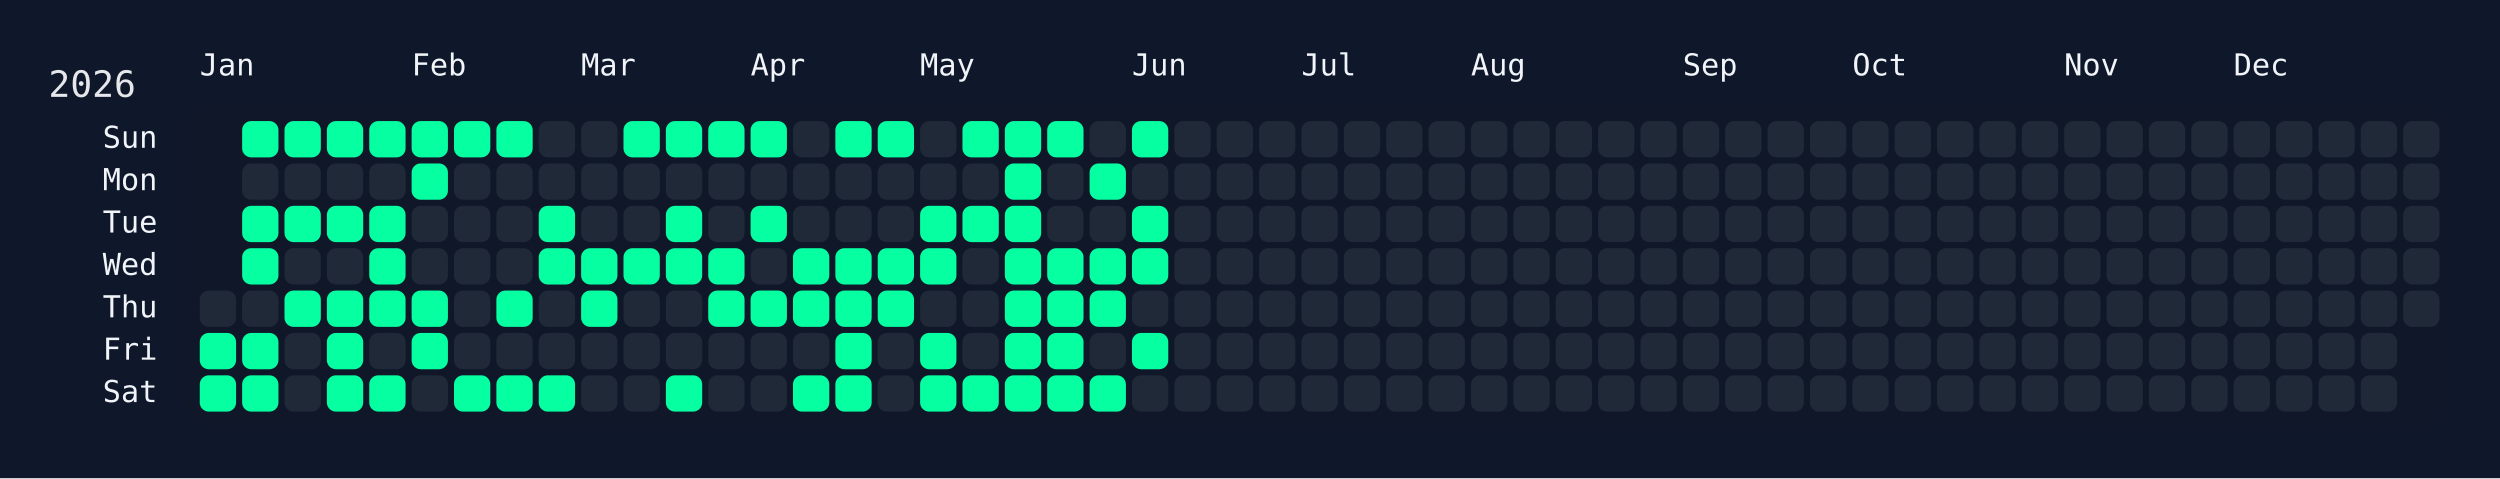
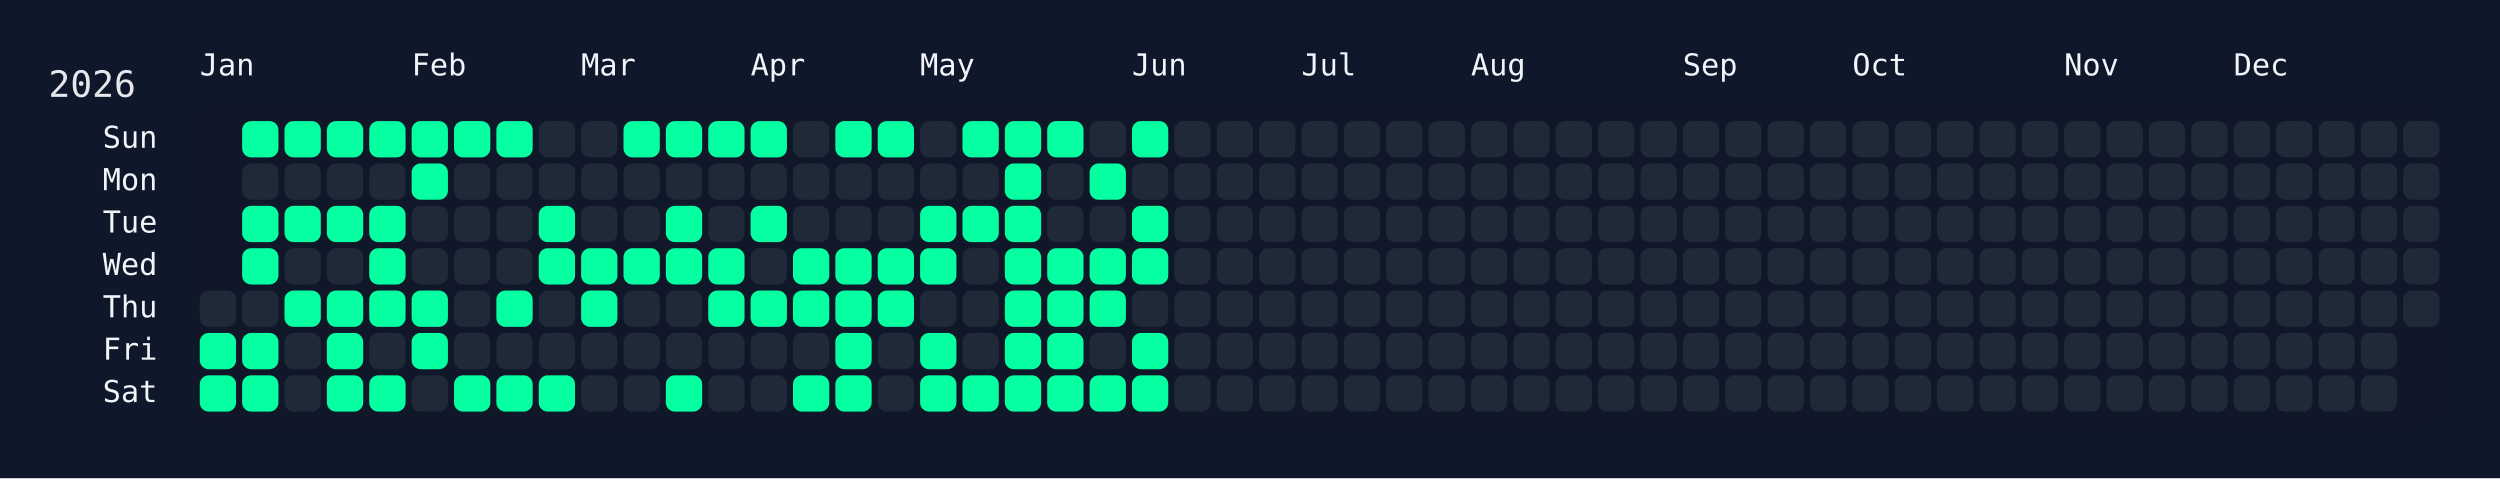
<svg xmlns="http://www.w3.org/2000/svg" width="826" height="158" viewBox="0 0 826 158">
  <rect width="826" height="158" fill="#0f172a" />
  <rect x="60" y="34" width="750" height="108" rx="12" ry="12" fill="rgba(15, 23, 42, 0.8)" />
  <text x="16" y="32" font-size="12" fill="#e5e7eb" font-family="JetBrains Mono, ui-monospace, SFMono-Regular, Menlo, Monaco, Consolas, monospace">2026</text>
  <text x="66" y="18" font-size="10" fill="#f1f5f9" font-family="JetBrains Mono, ui-monospace, SFMono-Regular, Menlo, Monaco, Consolas, monospace" dominant-baseline="hanging">Jan</text>
  <text x="136" y="18" font-size="10" fill="#f1f5f9" font-family="JetBrains Mono, ui-monospace, SFMono-Regular, Menlo, Monaco, Consolas, monospace" dominant-baseline="hanging">Feb</text>
  <text x="192" y="18" font-size="10" fill="#f1f5f9" font-family="JetBrains Mono, ui-monospace, SFMono-Regular, Menlo, Monaco, Consolas, monospace" dominant-baseline="hanging">Mar</text>
  <text x="248" y="18" font-size="10" fill="#f1f5f9" font-family="JetBrains Mono, ui-monospace, SFMono-Regular, Menlo, Monaco, Consolas, monospace" dominant-baseline="hanging">Apr</text>
  <text x="304" y="18" font-size="10" fill="#f1f5f9" font-family="JetBrains Mono, ui-monospace, SFMono-Regular, Menlo, Monaco, Consolas, monospace" dominant-baseline="hanging">May</text>
  <text x="374" y="18" font-size="10" fill="#f1f5f9" font-family="JetBrains Mono, ui-monospace, SFMono-Regular, Menlo, Monaco, Consolas, monospace" dominant-baseline="hanging">Jun</text>
  <text x="430" y="18" font-size="10" fill="#f1f5f9" font-family="JetBrains Mono, ui-monospace, SFMono-Regular, Menlo, Monaco, Consolas, monospace" dominant-baseline="hanging">Jul</text>
  <text x="486" y="18" font-size="10" fill="#f1f5f9" font-family="JetBrains Mono, ui-monospace, SFMono-Regular, Menlo, Monaco, Consolas, monospace" dominant-baseline="hanging">Aug</text>
  <text x="556" y="18" font-size="10" fill="#f1f5f9" font-family="JetBrains Mono, ui-monospace, SFMono-Regular, Menlo, Monaco, Consolas, monospace" dominant-baseline="hanging">Sep</text>
  <text x="612" y="18" font-size="10" fill="#f1f5f9" font-family="JetBrains Mono, ui-monospace, SFMono-Regular, Menlo, Monaco, Consolas, monospace" dominant-baseline="hanging">Oct</text>
  <text x="682" y="18" font-size="10" fill="#f1f5f9" font-family="JetBrains Mono, ui-monospace, SFMono-Regular, Menlo, Monaco, Consolas, monospace" dominant-baseline="hanging">Nov</text>
  <text x="738" y="18" font-size="10" fill="#f1f5f9" font-family="JetBrains Mono, ui-monospace, SFMono-Regular, Menlo, Monaco, Consolas, monospace" dominant-baseline="hanging">Dec</text>
  <text x="52" y="46.0" font-size="10" fill="#f1f5f9" font-family="JetBrains Mono, ui-monospace, SFMono-Regular, Menlo, Monaco, Consolas, monospace" text-anchor="end" dominant-baseline="middle">Sun</text>
  <text x="52" y="60.0" font-size="10" fill="#f1f5f9" font-family="JetBrains Mono, ui-monospace, SFMono-Regular, Menlo, Monaco, Consolas, monospace" text-anchor="end" dominant-baseline="middle">Mon</text>
  <text x="52" y="74.0" font-size="10" fill="#f1f5f9" font-family="JetBrains Mono, ui-monospace, SFMono-Regular, Menlo, Monaco, Consolas, monospace" text-anchor="end" dominant-baseline="middle">Tue</text>
  <text x="52" y="88.0" font-size="10" fill="#f1f5f9" font-family="JetBrains Mono, ui-monospace, SFMono-Regular, Menlo, Monaco, Consolas, monospace" text-anchor="end" dominant-baseline="middle">Wed</text>
  <text x="52" y="102.0" font-size="10" fill="#f1f5f9" font-family="JetBrains Mono, ui-monospace, SFMono-Regular, Menlo, Monaco, Consolas, monospace" text-anchor="end" dominant-baseline="middle">Thu</text>
  <text x="52" y="116.0" font-size="10" fill="#f1f5f9" font-family="JetBrains Mono, ui-monospace, SFMono-Regular, Menlo, Monaco, Consolas, monospace" text-anchor="end" dominant-baseline="middle">Fri</text>
  <text x="52" y="130.0" font-size="10" fill="#f1f5f9" font-family="JetBrains Mono, ui-monospace, SFMono-Regular, Menlo, Monaco, Consolas, monospace" text-anchor="end" dominant-baseline="middle">Sat</text>
  <g transform="translate(66,40)">
    <rect x="0" y="56" width="12" height="12" rx="3" ry="3" fill="#1f2937" data-date="2026-01-01" />
    <rect x="0" y="70" width="12" height="12" rx="3" ry="3" fill="#05ffa1" data-date="2026-01-02" />
    <rect x="0" y="84" width="12" height="12" rx="3" ry="3" fill="#05ffa1" data-date="2026-01-03" />
    <rect x="14" y="0" width="12" height="12" rx="3" ry="3" fill="#05ffa1" data-date="2026-01-04" />
    <rect x="14" y="14" width="12" height="12" rx="3" ry="3" fill="#1f2937" data-date="2026-01-05" />
    <rect x="14" y="28" width="12" height="12" rx="3" ry="3" fill="#05ffa1" data-date="2026-01-06" />
    <rect x="14" y="42" width="12" height="12" rx="3" ry="3" fill="#05ffa1" data-date="2026-01-07" />
    <rect x="14" y="56" width="12" height="12" rx="3" ry="3" fill="#1f2937" data-date="2026-01-08" />
    <rect x="14" y="70" width="12" height="12" rx="3" ry="3" fill="#05ffa1" data-date="2026-01-09" />
    <rect x="14" y="84" width="12" height="12" rx="3" ry="3" fill="#05ffa1" data-date="2026-01-10" />
    <rect x="28" y="0" width="12" height="12" rx="3" ry="3" fill="#05ffa1" data-date="2026-01-11" />
    <rect x="28" y="14" width="12" height="12" rx="3" ry="3" fill="#1f2937" data-date="2026-01-12" />
    <rect x="28" y="28" width="12" height="12" rx="3" ry="3" fill="#05ffa1" data-date="2026-01-13" />
    <rect x="28" y="42" width="12" height="12" rx="3" ry="3" fill="#1f2937" data-date="2026-01-14" />
    <rect x="28" y="56" width="12" height="12" rx="3" ry="3" fill="#05ffa1" data-date="2026-01-15" />
    <rect x="28" y="70" width="12" height="12" rx="3" ry="3" fill="#1f2937" data-date="2026-01-16" />
    <rect x="28" y="84" width="12" height="12" rx="3" ry="3" fill="#1f2937" data-date="2026-01-17" />
    <rect x="42" y="0" width="12" height="12" rx="3" ry="3" fill="#05ffa1" data-date="2026-01-18" />
    <rect x="42" y="14" width="12" height="12" rx="3" ry="3" fill="#1f2937" data-date="2026-01-19" />
    <rect x="42" y="28" width="12" height="12" rx="3" ry="3" fill="#05ffa1" data-date="2026-01-20" />
    <rect x="42" y="42" width="12" height="12" rx="3" ry="3" fill="#1f2937" data-date="2026-01-21" />
    <rect x="42" y="56" width="12" height="12" rx="3" ry="3" fill="#05ffa1" data-date="2026-01-22" />
    <rect x="42" y="70" width="12" height="12" rx="3" ry="3" fill="#05ffa1" data-date="2026-01-23" />
    <rect x="42" y="84" width="12" height="12" rx="3" ry="3" fill="#05ffa1" data-date="2026-01-24" />
    <rect x="56" y="0" width="12" height="12" rx="3" ry="3" fill="#05ffa1" data-date="2026-01-25" />
    <rect x="56" y="14" width="12" height="12" rx="3" ry="3" fill="#1f2937" data-date="2026-01-26" />
    <rect x="56" y="28" width="12" height="12" rx="3" ry="3" fill="#05ffa1" data-date="2026-01-27" />
    <rect x="56" y="42" width="12" height="12" rx="3" ry="3" fill="#05ffa1" data-date="2026-01-28" />
    <rect x="56" y="56" width="12" height="12" rx="3" ry="3" fill="#05ffa1" data-date="2026-01-29" />
    <rect x="56" y="70" width="12" height="12" rx="3" ry="3" fill="#1f2937" data-date="2026-01-30" />
    <rect x="56" y="84" width="12" height="12" rx="3" ry="3" fill="#05ffa1" data-date="2026-01-31" />
    <rect x="70" y="0" width="12" height="12" rx="3" ry="3" fill="#05ffa1" data-date="2026-02-01" />
    <rect x="70" y="14" width="12" height="12" rx="3" ry="3" fill="#05ffa1" data-date="2026-02-02" />
    <rect x="70" y="28" width="12" height="12" rx="3" ry="3" fill="#1f2937" data-date="2026-02-03" />
    <rect x="70" y="42" width="12" height="12" rx="3" ry="3" fill="#1f2937" data-date="2026-02-04" />
    <rect x="70" y="56" width="12" height="12" rx="3" ry="3" fill="#05ffa1" data-date="2026-02-05" />
    <rect x="70" y="70" width="12" height="12" rx="3" ry="3" fill="#05ffa1" data-date="2026-02-06" />
    <rect x="70" y="84" width="12" height="12" rx="3" ry="3" fill="#1f2937" data-date="2026-02-07" />
    <rect x="84" y="0" width="12" height="12" rx="3" ry="3" fill="#05ffa1" data-date="2026-02-08" />
    <rect x="84" y="14" width="12" height="12" rx="3" ry="3" fill="#1f2937" data-date="2026-02-09" />
    <rect x="84" y="28" width="12" height="12" rx="3" ry="3" fill="#1f2937" data-date="2026-02-10" />
    <rect x="84" y="42" width="12" height="12" rx="3" ry="3" fill="#1f2937" data-date="2026-02-11" />
    <rect x="84" y="56" width="12" height="12" rx="3" ry="3" fill="#1f2937" data-date="2026-02-12" />
    <rect x="84" y="70" width="12" height="12" rx="3" ry="3" fill="#1f2937" data-date="2026-02-13" />
    <rect x="84" y="84" width="12" height="12" rx="3" ry="3" fill="#05ffa1" data-date="2026-02-14" />
    <rect x="98" y="0" width="12" height="12" rx="3" ry="3" fill="#05ffa1" data-date="2026-02-15" />
    <rect x="98" y="14" width="12" height="12" rx="3" ry="3" fill="#1f2937" data-date="2026-02-16" />
    <rect x="98" y="28" width="12" height="12" rx="3" ry="3" fill="#1f2937" data-date="2026-02-17" />
    <rect x="98" y="42" width="12" height="12" rx="3" ry="3" fill="#1f2937" data-date="2026-02-18" />
    <rect x="98" y="56" width="12" height="12" rx="3" ry="3" fill="#05ffa1" data-date="2026-02-19" />
    <rect x="98" y="70" width="12" height="12" rx="3" ry="3" fill="#1f2937" data-date="2026-02-20" />
    <rect x="98" y="84" width="12" height="12" rx="3" ry="3" fill="#05ffa1" data-date="2026-02-21" />
    <rect x="112" y="0" width="12" height="12" rx="3" ry="3" fill="#1f2937" data-date="2026-02-22" />
    <rect x="112" y="14" width="12" height="12" rx="3" ry="3" fill="#1f2937" data-date="2026-02-23" />
    <rect x="112" y="28" width="12" height="12" rx="3" ry="3" fill="#05ffa1" data-date="2026-02-24" />
    <rect x="112" y="42" width="12" height="12" rx="3" ry="3" fill="#05ffa1" data-date="2026-02-25" />
    <rect x="112" y="56" width="12" height="12" rx="3" ry="3" fill="#1f2937" data-date="2026-02-26" />
    <rect x="112" y="70" width="12" height="12" rx="3" ry="3" fill="#1f2937" data-date="2026-02-27" />
    <rect x="112" y="84" width="12" height="12" rx="3" ry="3" fill="#05ffa1" data-date="2026-02-28" />
    <rect x="126" y="0" width="12" height="12" rx="3" ry="3" fill="#1f2937" data-date="2026-03-01" />
    <rect x="126" y="14" width="12" height="12" rx="3" ry="3" fill="#1f2937" data-date="2026-03-02" />
    <rect x="126" y="28" width="12" height="12" rx="3" ry="3" fill="#1f2937" data-date="2026-03-03" />
    <rect x="126" y="42" width="12" height="12" rx="3" ry="3" fill="#05ffa1" data-date="2026-03-04" />
    <rect x="126" y="56" width="12" height="12" rx="3" ry="3" fill="#05ffa1" data-date="2026-03-05" />
    <rect x="126" y="70" width="12" height="12" rx="3" ry="3" fill="#1f2937" data-date="2026-03-06" />
    <rect x="126" y="84" width="12" height="12" rx="3" ry="3" fill="#1f2937" data-date="2026-03-07" />
    <rect x="140" y="0" width="12" height="12" rx="3" ry="3" fill="#05ffa1" data-date="2026-03-08" />
    <rect x="140" y="14" width="12" height="12" rx="3" ry="3" fill="#1f2937" data-date="2026-03-09" />
    <rect x="140" y="28" width="12" height="12" rx="3" ry="3" fill="#1f2937" data-date="2026-03-10" />
    <rect x="140" y="42" width="12" height="12" rx="3" ry="3" fill="#05ffa1" data-date="2026-03-11" />
    <rect x="140" y="56" width="12" height="12" rx="3" ry="3" fill="#1f2937" data-date="2026-03-12" />
    <rect x="140" y="70" width="12" height="12" rx="3" ry="3" fill="#1f2937" data-date="2026-03-13" />
    <rect x="140" y="84" width="12" height="12" rx="3" ry="3" fill="#1f2937" data-date="2026-03-14" />
    <rect x="154" y="0" width="12" height="12" rx="3" ry="3" fill="#05ffa1" data-date="2026-03-15" />
    <rect x="154" y="14" width="12" height="12" rx="3" ry="3" fill="#1f2937" data-date="2026-03-16" />
    <rect x="154" y="28" width="12" height="12" rx="3" ry="3" fill="#05ffa1" data-date="2026-03-17" />
    <rect x="154" y="42" width="12" height="12" rx="3" ry="3" fill="#05ffa1" data-date="2026-03-18" />
    <rect x="154" y="56" width="12" height="12" rx="3" ry="3" fill="#1f2937" data-date="2026-03-19" />
    <rect x="154" y="70" width="12" height="12" rx="3" ry="3" fill="#1f2937" data-date="2026-03-20" />
    <rect x="154" y="84" width="12" height="12" rx="3" ry="3" fill="#05ffa1" data-date="2026-03-21" />
    <rect x="168" y="0" width="12" height="12" rx="3" ry="3" fill="#05ffa1" data-date="2026-03-22" />
    <rect x="168" y="14" width="12" height="12" rx="3" ry="3" fill="#1f2937" data-date="2026-03-23" />
    <rect x="168" y="28" width="12" height="12" rx="3" ry="3" fill="#1f2937" data-date="2026-03-24" />
    <rect x="168" y="42" width="12" height="12" rx="3" ry="3" fill="#05ffa1" data-date="2026-03-25" />
    <rect x="168" y="56" width="12" height="12" rx="3" ry="3" fill="#05ffa1" data-date="2026-03-26" />
    <rect x="168" y="70" width="12" height="12" rx="3" ry="3" fill="#1f2937" data-date="2026-03-27" />
    <rect x="168" y="84" width="12" height="12" rx="3" ry="3" fill="#1f2937" data-date="2026-03-28" />
    <rect x="182" y="0" width="12" height="12" rx="3" ry="3" fill="#05ffa1" data-date="2026-03-29" />
    <rect x="182" y="14" width="12" height="12" rx="3" ry="3" fill="#1f2937" data-date="2026-03-30" />
    <rect x="182" y="28" width="12" height="12" rx="3" ry="3" fill="#05ffa1" data-date="2026-03-31" />
    <rect x="182" y="42" width="12" height="12" rx="3" ry="3" fill="#1f2937" data-date="2026-04-01" />
    <rect x="182" y="56" width="12" height="12" rx="3" ry="3" fill="#05ffa1" data-date="2026-04-02" />
    <rect x="182" y="70" width="12" height="12" rx="3" ry="3" fill="#1f2937" data-date="2026-04-03" />
    <rect x="182" y="84" width="12" height="12" rx="3" ry="3" fill="#1f2937" data-date="2026-04-04" />
    <rect x="196" y="0" width="12" height="12" rx="3" ry="3" fill="#1f2937" data-date="2026-04-05" />
    <rect x="196" y="14" width="12" height="12" rx="3" ry="3" fill="#1f2937" data-date="2026-04-06" />
    <rect x="196" y="28" width="12" height="12" rx="3" ry="3" fill="#1f2937" data-date="2026-04-07" />
    <rect x="196" y="42" width="12" height="12" rx="3" ry="3" fill="#05ffa1" data-date="2026-04-08" />
    <rect x="196" y="56" width="12" height="12" rx="3" ry="3" fill="#05ffa1" data-date="2026-04-09" />
    <rect x="196" y="70" width="12" height="12" rx="3" ry="3" fill="#1f2937" data-date="2026-04-10" />
    <rect x="196" y="84" width="12" height="12" rx="3" ry="3" fill="#05ffa1" data-date="2026-04-11" />
    <rect x="210" y="0" width="12" height="12" rx="3" ry="3" fill="#05ffa1" data-date="2026-04-12" />
    <rect x="210" y="14" width="12" height="12" rx="3" ry="3" fill="#1f2937" data-date="2026-04-13" />
    <rect x="210" y="28" width="12" height="12" rx="3" ry="3" fill="#1f2937" data-date="2026-04-14" />
    <rect x="210" y="42" width="12" height="12" rx="3" ry="3" fill="#05ffa1" data-date="2026-04-15" />
    <rect x="210" y="56" width="12" height="12" rx="3" ry="3" fill="#05ffa1" data-date="2026-04-16" />
    <rect x="210" y="70" width="12" height="12" rx="3" ry="3" fill="#05ffa1" data-date="2026-04-17" />
    <rect x="210" y="84" width="12" height="12" rx="3" ry="3" fill="#05ffa1" data-date="2026-04-18" />
    <rect x="224" y="0" width="12" height="12" rx="3" ry="3" fill="#05ffa1" data-date="2026-04-19" />
    <rect x="224" y="14" width="12" height="12" rx="3" ry="3" fill="#1f2937" data-date="2026-04-20" />
    <rect x="224" y="28" width="12" height="12" rx="3" ry="3" fill="#1f2937" data-date="2026-04-21" />
    <rect x="224" y="42" width="12" height="12" rx="3" ry="3" fill="#05ffa1" data-date="2026-04-22" />
    <rect x="224" y="56" width="12" height="12" rx="3" ry="3" fill="#05ffa1" data-date="2026-04-23" />
    <rect x="224" y="70" width="12" height="12" rx="3" ry="3" fill="#1f2937" data-date="2026-04-24" />
    <rect x="224" y="84" width="12" height="12" rx="3" ry="3" fill="#1f2937" data-date="2026-04-25" />
    <rect x="238" y="0" width="12" height="12" rx="3" ry="3" fill="#1f2937" data-date="2026-04-26" />
    <rect x="238" y="14" width="12" height="12" rx="3" ry="3" fill="#1f2937" data-date="2026-04-27" />
    <rect x="238" y="28" width="12" height="12" rx="3" ry="3" fill="#05ffa1" data-date="2026-04-28" />
    <rect x="238" y="42" width="12" height="12" rx="3" ry="3" fill="#05ffa1" data-date="2026-04-29" />
    <rect x="238" y="56" width="12" height="12" rx="3" ry="3" fill="#1f2937" data-date="2026-04-30" />
    <rect x="238" y="70" width="12" height="12" rx="3" ry="3" fill="#05ffa1" data-date="2026-05-01" />
    <rect x="238" y="84" width="12" height="12" rx="3" ry="3" fill="#05ffa1" data-date="2026-05-02" />
    <rect x="252" y="0" width="12" height="12" rx="3" ry="3" fill="#05ffa1" data-date="2026-05-03" />
    <rect x="252" y="14" width="12" height="12" rx="3" ry="3" fill="#1f2937" data-date="2026-05-04" />
    <rect x="252" y="28" width="12" height="12" rx="3" ry="3" fill="#05ffa1" data-date="2026-05-05" />
    <rect x="252" y="42" width="12" height="12" rx="3" ry="3" fill="#1f2937" data-date="2026-05-06" />
    <rect x="252" y="56" width="12" height="12" rx="3" ry="3" fill="#1f2937" data-date="2026-05-07" />
    <rect x="252" y="70" width="12" height="12" rx="3" ry="3" fill="#1f2937" data-date="2026-05-08" />
    <rect x="252" y="84" width="12" height="12" rx="3" ry="3" fill="#05ffa1" data-date="2026-05-09" />
    <rect x="266" y="0" width="12" height="12" rx="3" ry="3" fill="#05ffa1" data-date="2026-05-10" />
    <rect x="266" y="14" width="12" height="12" rx="3" ry="3" fill="#05ffa1" data-date="2026-05-11" />
    <rect x="266" y="28" width="12" height="12" rx="3" ry="3" fill="#05ffa1" data-date="2026-05-12" />
    <rect x="266" y="42" width="12" height="12" rx="3" ry="3" fill="#05ffa1" data-date="2026-05-13" />
    <rect x="266" y="56" width="12" height="12" rx="3" ry="3" fill="#05ffa1" data-date="2026-05-14" />
    <rect x="266" y="70" width="12" height="12" rx="3" ry="3" fill="#05ffa1" data-date="2026-05-15" />
    <rect x="266" y="84" width="12" height="12" rx="3" ry="3" fill="#05ffa1" data-date="2026-05-16" />
    <rect x="280" y="0" width="12" height="12" rx="3" ry="3" fill="#05ffa1" data-date="2026-05-17" />
    <rect x="280" y="14" width="12" height="12" rx="3" ry="3" fill="#1f2937" data-date="2026-05-18" />
    <rect x="280" y="28" width="12" height="12" rx="3" ry="3" fill="#1f2937" data-date="2026-05-19" />
    <rect x="280" y="42" width="12" height="12" rx="3" ry="3" fill="#05ffa1" data-date="2026-05-20" />
    <rect x="280" y="56" width="12" height="12" rx="3" ry="3" fill="#05ffa1" data-date="2026-05-21" />
    <rect x="280" y="70" width="12" height="12" rx="3" ry="3" fill="#05ffa1" data-date="2026-05-22" />
    <rect x="280" y="84" width="12" height="12" rx="3" ry="3" fill="#05ffa1" data-date="2026-05-23" />
    <rect x="294" y="0" width="12" height="12" rx="3" ry="3" fill="#1f2937" data-date="2026-05-24" />
    <rect x="294" y="14" width="12" height="12" rx="3" ry="3" fill="#05ffa1" data-date="2026-05-25" />
    <rect x="294" y="28" width="12" height="12" rx="3" ry="3" fill="#1f2937" data-date="2026-05-26" />
    <rect x="294" y="42" width="12" height="12" rx="3" ry="3" fill="#05ffa1" data-date="2026-05-27" />
    <rect x="294" y="56" width="12" height="12" rx="3" ry="3" fill="#05ffa1" data-date="2026-05-28" />
    <rect x="294" y="70" width="12" height="12" rx="3" ry="3" fill="#1f2937" data-date="2026-05-29" />
    <rect x="294" y="84" width="12" height="12" rx="3" ry="3" fill="#05ffa1" data-date="2026-05-30" />
    <rect x="308" y="0" width="12" height="12" rx="3" ry="3" fill="#05ffa1" data-date="2026-05-31" />
    <rect x="308" y="14" width="12" height="12" rx="3" ry="3" fill="#1f2937" data-date="2026-06-01" />
    <rect x="308" y="28" width="12" height="12" rx="3" ry="3" fill="#05ffa1" data-date="2026-06-02" />
    <rect x="308" y="42" width="12" height="12" rx="3" ry="3" fill="#05ffa1" data-date="2026-06-03" />
    <rect x="308" y="56" width="12" height="12" rx="3" ry="3" fill="#1f2937" data-date="2026-06-04" />
    <rect x="308" y="70" width="12" height="12" rx="3" ry="3" fill="#05ffa1" data-date="2026-06-05" />
-     <rect x="308" y="84" width="12" height="12" rx="3" ry="3" fill="#1f2937" data-date="2026-06-06" />
+     <rect x="308" y="84" width="12" height="12" rx="3" ry="3" fill="#05ffa1" data-date="2026-06-06" />
    <rect x="322" y="0" width="12" height="12" rx="3" ry="3" fill="#1f2937" data-date="2026-06-07" />
    <rect x="322" y="14" width="12" height="12" rx="3" ry="3" fill="#1f2937" data-date="2026-06-08" />
    <rect x="322" y="28" width="12" height="12" rx="3" ry="3" fill="#1f2937" data-date="2026-06-09" />
    <rect x="322" y="42" width="12" height="12" rx="3" ry="3" fill="#1f2937" data-date="2026-06-10" />
    <rect x="322" y="56" width="12" height="12" rx="3" ry="3" fill="#1f2937" data-date="2026-06-11" />
    <rect x="322" y="70" width="12" height="12" rx="3" ry="3" fill="#1f2937" data-date="2026-06-12" />
    <rect x="322" y="84" width="12" height="12" rx="3" ry="3" fill="#1f2937" data-date="2026-06-13" />
    <rect x="336" y="0" width="12" height="12" rx="3" ry="3" fill="#1f2937" data-date="2026-06-14" />
    <rect x="336" y="14" width="12" height="12" rx="3" ry="3" fill="#1f2937" data-date="2026-06-15" />
    <rect x="336" y="28" width="12" height="12" rx="3" ry="3" fill="#1f2937" data-date="2026-06-16" />
    <rect x="336" y="42" width="12" height="12" rx="3" ry="3" fill="#1f2937" data-date="2026-06-17" />
    <rect x="336" y="56" width="12" height="12" rx="3" ry="3" fill="#1f2937" data-date="2026-06-18" />
    <rect x="336" y="70" width="12" height="12" rx="3" ry="3" fill="#1f2937" data-date="2026-06-19" />
    <rect x="336" y="84" width="12" height="12" rx="3" ry="3" fill="#1f2937" data-date="2026-06-20" />
    <rect x="350" y="0" width="12" height="12" rx="3" ry="3" fill="#1f2937" data-date="2026-06-21" />
    <rect x="350" y="14" width="12" height="12" rx="3" ry="3" fill="#1f2937" data-date="2026-06-22" />
    <rect x="350" y="28" width="12" height="12" rx="3" ry="3" fill="#1f2937" data-date="2026-06-23" />
    <rect x="350" y="42" width="12" height="12" rx="3" ry="3" fill="#1f2937" data-date="2026-06-24" />
    <rect x="350" y="56" width="12" height="12" rx="3" ry="3" fill="#1f2937" data-date="2026-06-25" />
    <rect x="350" y="70" width="12" height="12" rx="3" ry="3" fill="#1f2937" data-date="2026-06-26" />
    <rect x="350" y="84" width="12" height="12" rx="3" ry="3" fill="#1f2937" data-date="2026-06-27" />
    <rect x="364" y="0" width="12" height="12" rx="3" ry="3" fill="#1f2937" data-date="2026-06-28" />
    <rect x="364" y="14" width="12" height="12" rx="3" ry="3" fill="#1f2937" data-date="2026-06-29" />
    <rect x="364" y="28" width="12" height="12" rx="3" ry="3" fill="#1f2937" data-date="2026-06-30" />
    <rect x="364" y="42" width="12" height="12" rx="3" ry="3" fill="#1f2937" data-date="2026-07-01" />
    <rect x="364" y="56" width="12" height="12" rx="3" ry="3" fill="#1f2937" data-date="2026-07-02" />
    <rect x="364" y="70" width="12" height="12" rx="3" ry="3" fill="#1f2937" data-date="2026-07-03" />
    <rect x="364" y="84" width="12" height="12" rx="3" ry="3" fill="#1f2937" data-date="2026-07-04" />
    <rect x="378" y="0" width="12" height="12" rx="3" ry="3" fill="#1f2937" data-date="2026-07-05" />
    <rect x="378" y="14" width="12" height="12" rx="3" ry="3" fill="#1f2937" data-date="2026-07-06" />
    <rect x="378" y="28" width="12" height="12" rx="3" ry="3" fill="#1f2937" data-date="2026-07-07" />
    <rect x="378" y="42" width="12" height="12" rx="3" ry="3" fill="#1f2937" data-date="2026-07-08" />
    <rect x="378" y="56" width="12" height="12" rx="3" ry="3" fill="#1f2937" data-date="2026-07-09" />
    <rect x="378" y="70" width="12" height="12" rx="3" ry="3" fill="#1f2937" data-date="2026-07-10" />
    <rect x="378" y="84" width="12" height="12" rx="3" ry="3" fill="#1f2937" data-date="2026-07-11" />
    <rect x="392" y="0" width="12" height="12" rx="3" ry="3" fill="#1f2937" data-date="2026-07-12" />
    <rect x="392" y="14" width="12" height="12" rx="3" ry="3" fill="#1f2937" data-date="2026-07-13" />
    <rect x="392" y="28" width="12" height="12" rx="3" ry="3" fill="#1f2937" data-date="2026-07-14" />
    <rect x="392" y="42" width="12" height="12" rx="3" ry="3" fill="#1f2937" data-date="2026-07-15" />
    <rect x="392" y="56" width="12" height="12" rx="3" ry="3" fill="#1f2937" data-date="2026-07-16" />
    <rect x="392" y="70" width="12" height="12" rx="3" ry="3" fill="#1f2937" data-date="2026-07-17" />
    <rect x="392" y="84" width="12" height="12" rx="3" ry="3" fill="#1f2937" data-date="2026-07-18" />
    <rect x="406" y="0" width="12" height="12" rx="3" ry="3" fill="#1f2937" data-date="2026-07-19" />
    <rect x="406" y="14" width="12" height="12" rx="3" ry="3" fill="#1f2937" data-date="2026-07-20" />
    <rect x="406" y="28" width="12" height="12" rx="3" ry="3" fill="#1f2937" data-date="2026-07-21" />
    <rect x="406" y="42" width="12" height="12" rx="3" ry="3" fill="#1f2937" data-date="2026-07-22" />
    <rect x="406" y="56" width="12" height="12" rx="3" ry="3" fill="#1f2937" data-date="2026-07-23" />
    <rect x="406" y="70" width="12" height="12" rx="3" ry="3" fill="#1f2937" data-date="2026-07-24" />
    <rect x="406" y="84" width="12" height="12" rx="3" ry="3" fill="#1f2937" data-date="2026-07-25" />
    <rect x="420" y="0" width="12" height="12" rx="3" ry="3" fill="#1f2937" data-date="2026-07-26" />
    <rect x="420" y="14" width="12" height="12" rx="3" ry="3" fill="#1f2937" data-date="2026-07-27" />
    <rect x="420" y="28" width="12" height="12" rx="3" ry="3" fill="#1f2937" data-date="2026-07-28" />
    <rect x="420" y="42" width="12" height="12" rx="3" ry="3" fill="#1f2937" data-date="2026-07-29" />
    <rect x="420" y="56" width="12" height="12" rx="3" ry="3" fill="#1f2937" data-date="2026-07-30" />
    <rect x="420" y="70" width="12" height="12" rx="3" ry="3" fill="#1f2937" data-date="2026-07-31" />
    <rect x="420" y="84" width="12" height="12" rx="3" ry="3" fill="#1f2937" data-date="2026-08-01" />
    <rect x="434" y="0" width="12" height="12" rx="3" ry="3" fill="#1f2937" data-date="2026-08-02" />
    <rect x="434" y="14" width="12" height="12" rx="3" ry="3" fill="#1f2937" data-date="2026-08-03" />
    <rect x="434" y="28" width="12" height="12" rx="3" ry="3" fill="#1f2937" data-date="2026-08-04" />
    <rect x="434" y="42" width="12" height="12" rx="3" ry="3" fill="#1f2937" data-date="2026-08-05" />
    <rect x="434" y="56" width="12" height="12" rx="3" ry="3" fill="#1f2937" data-date="2026-08-06" />
    <rect x="434" y="70" width="12" height="12" rx="3" ry="3" fill="#1f2937" data-date="2026-08-07" />
    <rect x="434" y="84" width="12" height="12" rx="3" ry="3" fill="#1f2937" data-date="2026-08-08" />
    <rect x="448" y="0" width="12" height="12" rx="3" ry="3" fill="#1f2937" data-date="2026-08-09" />
    <rect x="448" y="14" width="12" height="12" rx="3" ry="3" fill="#1f2937" data-date="2026-08-10" />
    <rect x="448" y="28" width="12" height="12" rx="3" ry="3" fill="#1f2937" data-date="2026-08-11" />
    <rect x="448" y="42" width="12" height="12" rx="3" ry="3" fill="#1f2937" data-date="2026-08-12" />
    <rect x="448" y="56" width="12" height="12" rx="3" ry="3" fill="#1f2937" data-date="2026-08-13" />
    <rect x="448" y="70" width="12" height="12" rx="3" ry="3" fill="#1f2937" data-date="2026-08-14" />
    <rect x="448" y="84" width="12" height="12" rx="3" ry="3" fill="#1f2937" data-date="2026-08-15" />
    <rect x="462" y="0" width="12" height="12" rx="3" ry="3" fill="#1f2937" data-date="2026-08-16" />
    <rect x="462" y="14" width="12" height="12" rx="3" ry="3" fill="#1f2937" data-date="2026-08-17" />
    <rect x="462" y="28" width="12" height="12" rx="3" ry="3" fill="#1f2937" data-date="2026-08-18" />
    <rect x="462" y="42" width="12" height="12" rx="3" ry="3" fill="#1f2937" data-date="2026-08-19" />
    <rect x="462" y="56" width="12" height="12" rx="3" ry="3" fill="#1f2937" data-date="2026-08-20" />
    <rect x="462" y="70" width="12" height="12" rx="3" ry="3" fill="#1f2937" data-date="2026-08-21" />
    <rect x="462" y="84" width="12" height="12" rx="3" ry="3" fill="#1f2937" data-date="2026-08-22" />
    <rect x="476" y="0" width="12" height="12" rx="3" ry="3" fill="#1f2937" data-date="2026-08-23" />
    <rect x="476" y="14" width="12" height="12" rx="3" ry="3" fill="#1f2937" data-date="2026-08-24" />
    <rect x="476" y="28" width="12" height="12" rx="3" ry="3" fill="#1f2937" data-date="2026-08-25" />
    <rect x="476" y="42" width="12" height="12" rx="3" ry="3" fill="#1f2937" data-date="2026-08-26" />
    <rect x="476" y="56" width="12" height="12" rx="3" ry="3" fill="#1f2937" data-date="2026-08-27" />
    <rect x="476" y="70" width="12" height="12" rx="3" ry="3" fill="#1f2937" data-date="2026-08-28" />
    <rect x="476" y="84" width="12" height="12" rx="3" ry="3" fill="#1f2937" data-date="2026-08-29" />
    <rect x="490" y="0" width="12" height="12" rx="3" ry="3" fill="#1f2937" data-date="2026-08-30" />
    <rect x="490" y="14" width="12" height="12" rx="3" ry="3" fill="#1f2937" data-date="2026-08-31" />
    <rect x="490" y="28" width="12" height="12" rx="3" ry="3" fill="#1f2937" data-date="2026-09-01" />
    <rect x="490" y="42" width="12" height="12" rx="3" ry="3" fill="#1f2937" data-date="2026-09-02" />
    <rect x="490" y="56" width="12" height="12" rx="3" ry="3" fill="#1f2937" data-date="2026-09-03" />
    <rect x="490" y="70" width="12" height="12" rx="3" ry="3" fill="#1f2937" data-date="2026-09-04" />
    <rect x="490" y="84" width="12" height="12" rx="3" ry="3" fill="#1f2937" data-date="2026-09-05" />
    <rect x="504" y="0" width="12" height="12" rx="3" ry="3" fill="#1f2937" data-date="2026-09-06" />
    <rect x="504" y="14" width="12" height="12" rx="3" ry="3" fill="#1f2937" data-date="2026-09-07" />
    <rect x="504" y="28" width="12" height="12" rx="3" ry="3" fill="#1f2937" data-date="2026-09-08" />
    <rect x="504" y="42" width="12" height="12" rx="3" ry="3" fill="#1f2937" data-date="2026-09-09" />
    <rect x="504" y="56" width="12" height="12" rx="3" ry="3" fill="#1f2937" data-date="2026-09-10" />
    <rect x="504" y="70" width="12" height="12" rx="3" ry="3" fill="#1f2937" data-date="2026-09-11" />
    <rect x="504" y="84" width="12" height="12" rx="3" ry="3" fill="#1f2937" data-date="2026-09-12" />
    <rect x="518" y="0" width="12" height="12" rx="3" ry="3" fill="#1f2937" data-date="2026-09-13" />
    <rect x="518" y="14" width="12" height="12" rx="3" ry="3" fill="#1f2937" data-date="2026-09-14" />
    <rect x="518" y="28" width="12" height="12" rx="3" ry="3" fill="#1f2937" data-date="2026-09-15" />
    <rect x="518" y="42" width="12" height="12" rx="3" ry="3" fill="#1f2937" data-date="2026-09-16" />
    <rect x="518" y="56" width="12" height="12" rx="3" ry="3" fill="#1f2937" data-date="2026-09-17" />
    <rect x="518" y="70" width="12" height="12" rx="3" ry="3" fill="#1f2937" data-date="2026-09-18" />
    <rect x="518" y="84" width="12" height="12" rx="3" ry="3" fill="#1f2937" data-date="2026-09-19" />
    <rect x="532" y="0" width="12" height="12" rx="3" ry="3" fill="#1f2937" data-date="2026-09-20" />
    <rect x="532" y="14" width="12" height="12" rx="3" ry="3" fill="#1f2937" data-date="2026-09-21" />
    <rect x="532" y="28" width="12" height="12" rx="3" ry="3" fill="#1f2937" data-date="2026-09-22" />
    <rect x="532" y="42" width="12" height="12" rx="3" ry="3" fill="#1f2937" data-date="2026-09-23" />
    <rect x="532" y="56" width="12" height="12" rx="3" ry="3" fill="#1f2937" data-date="2026-09-24" />
    <rect x="532" y="70" width="12" height="12" rx="3" ry="3" fill="#1f2937" data-date="2026-09-25" />
    <rect x="532" y="84" width="12" height="12" rx="3" ry="3" fill="#1f2937" data-date="2026-09-26" />
    <rect x="546" y="0" width="12" height="12" rx="3" ry="3" fill="#1f2937" data-date="2026-09-27" />
    <rect x="546" y="14" width="12" height="12" rx="3" ry="3" fill="#1f2937" data-date="2026-09-28" />
    <rect x="546" y="28" width="12" height="12" rx="3" ry="3" fill="#1f2937" data-date="2026-09-29" />
    <rect x="546" y="42" width="12" height="12" rx="3" ry="3" fill="#1f2937" data-date="2026-09-30" />
    <rect x="546" y="56" width="12" height="12" rx="3" ry="3" fill="#1f2937" data-date="2026-10-01" />
    <rect x="546" y="70" width="12" height="12" rx="3" ry="3" fill="#1f2937" data-date="2026-10-02" />
    <rect x="546" y="84" width="12" height="12" rx="3" ry="3" fill="#1f2937" data-date="2026-10-03" />
    <rect x="560" y="0" width="12" height="12" rx="3" ry="3" fill="#1f2937" data-date="2026-10-04" />
    <rect x="560" y="14" width="12" height="12" rx="3" ry="3" fill="#1f2937" data-date="2026-10-05" />
    <rect x="560" y="28" width="12" height="12" rx="3" ry="3" fill="#1f2937" data-date="2026-10-06" />
    <rect x="560" y="42" width="12" height="12" rx="3" ry="3" fill="#1f2937" data-date="2026-10-07" />
    <rect x="560" y="56" width="12" height="12" rx="3" ry="3" fill="#1f2937" data-date="2026-10-08" />
    <rect x="560" y="70" width="12" height="12" rx="3" ry="3" fill="#1f2937" data-date="2026-10-09" />
    <rect x="560" y="84" width="12" height="12" rx="3" ry="3" fill="#1f2937" data-date="2026-10-10" />
    <rect x="574" y="0" width="12" height="12" rx="3" ry="3" fill="#1f2937" data-date="2026-10-11" />
    <rect x="574" y="14" width="12" height="12" rx="3" ry="3" fill="#1f2937" data-date="2026-10-12" />
    <rect x="574" y="28" width="12" height="12" rx="3" ry="3" fill="#1f2937" data-date="2026-10-13" />
    <rect x="574" y="42" width="12" height="12" rx="3" ry="3" fill="#1f2937" data-date="2026-10-14" />
    <rect x="574" y="56" width="12" height="12" rx="3" ry="3" fill="#1f2937" data-date="2026-10-15" />
    <rect x="574" y="70" width="12" height="12" rx="3" ry="3" fill="#1f2937" data-date="2026-10-16" />
    <rect x="574" y="84" width="12" height="12" rx="3" ry="3" fill="#1f2937" data-date="2026-10-17" />
    <rect x="588" y="0" width="12" height="12" rx="3" ry="3" fill="#1f2937" data-date="2026-10-18" />
    <rect x="588" y="14" width="12" height="12" rx="3" ry="3" fill="#1f2937" data-date="2026-10-19" />
    <rect x="588" y="28" width="12" height="12" rx="3" ry="3" fill="#1f2937" data-date="2026-10-20" />
    <rect x="588" y="42" width="12" height="12" rx="3" ry="3" fill="#1f2937" data-date="2026-10-21" />
    <rect x="588" y="56" width="12" height="12" rx="3" ry="3" fill="#1f2937" data-date="2026-10-22" />
    <rect x="588" y="70" width="12" height="12" rx="3" ry="3" fill="#1f2937" data-date="2026-10-23" />
    <rect x="588" y="84" width="12" height="12" rx="3" ry="3" fill="#1f2937" data-date="2026-10-24" />
    <rect x="602" y="0" width="12" height="12" rx="3" ry="3" fill="#1f2937" data-date="2026-10-25" />
    <rect x="602" y="14" width="12" height="12" rx="3" ry="3" fill="#1f2937" data-date="2026-10-26" />
    <rect x="602" y="28" width="12" height="12" rx="3" ry="3" fill="#1f2937" data-date="2026-10-27" />
    <rect x="602" y="42" width="12" height="12" rx="3" ry="3" fill="#1f2937" data-date="2026-10-28" />
    <rect x="602" y="56" width="12" height="12" rx="3" ry="3" fill="#1f2937" data-date="2026-10-29" />
    <rect x="602" y="70" width="12" height="12" rx="3" ry="3" fill="#1f2937" data-date="2026-10-30" />
    <rect x="602" y="84" width="12" height="12" rx="3" ry="3" fill="#1f2937" data-date="2026-10-31" />
    <rect x="616" y="0" width="12" height="12" rx="3" ry="3" fill="#1f2937" data-date="2026-11-01" />
    <rect x="616" y="14" width="12" height="12" rx="3" ry="3" fill="#1f2937" data-date="2026-11-02" />
    <rect x="616" y="28" width="12" height="12" rx="3" ry="3" fill="#1f2937" data-date="2026-11-03" />
    <rect x="616" y="42" width="12" height="12" rx="3" ry="3" fill="#1f2937" data-date="2026-11-04" />
    <rect x="616" y="56" width="12" height="12" rx="3" ry="3" fill="#1f2937" data-date="2026-11-05" />
    <rect x="616" y="70" width="12" height="12" rx="3" ry="3" fill="#1f2937" data-date="2026-11-06" />
    <rect x="616" y="84" width="12" height="12" rx="3" ry="3" fill="#1f2937" data-date="2026-11-07" />
    <rect x="630" y="0" width="12" height="12" rx="3" ry="3" fill="#1f2937" data-date="2026-11-08" />
    <rect x="630" y="14" width="12" height="12" rx="3" ry="3" fill="#1f2937" data-date="2026-11-09" />
    <rect x="630" y="28" width="12" height="12" rx="3" ry="3" fill="#1f2937" data-date="2026-11-10" />
    <rect x="630" y="42" width="12" height="12" rx="3" ry="3" fill="#1f2937" data-date="2026-11-11" />
    <rect x="630" y="56" width="12" height="12" rx="3" ry="3" fill="#1f2937" data-date="2026-11-12" />
    <rect x="630" y="70" width="12" height="12" rx="3" ry="3" fill="#1f2937" data-date="2026-11-13" />
    <rect x="630" y="84" width="12" height="12" rx="3" ry="3" fill="#1f2937" data-date="2026-11-14" />
    <rect x="644" y="0" width="12" height="12" rx="3" ry="3" fill="#1f2937" data-date="2026-11-15" />
    <rect x="644" y="14" width="12" height="12" rx="3" ry="3" fill="#1f2937" data-date="2026-11-16" />
    <rect x="644" y="28" width="12" height="12" rx="3" ry="3" fill="#1f2937" data-date="2026-11-17" />
    <rect x="644" y="42" width="12" height="12" rx="3" ry="3" fill="#1f2937" data-date="2026-11-18" />
    <rect x="644" y="56" width="12" height="12" rx="3" ry="3" fill="#1f2937" data-date="2026-11-19" />
    <rect x="644" y="70" width="12" height="12" rx="3" ry="3" fill="#1f2937" data-date="2026-11-20" />
    <rect x="644" y="84" width="12" height="12" rx="3" ry="3" fill="#1f2937" data-date="2026-11-21" />
    <rect x="658" y="0" width="12" height="12" rx="3" ry="3" fill="#1f2937" data-date="2026-11-22" />
    <rect x="658" y="14" width="12" height="12" rx="3" ry="3" fill="#1f2937" data-date="2026-11-23" />
    <rect x="658" y="28" width="12" height="12" rx="3" ry="3" fill="#1f2937" data-date="2026-11-24" />
    <rect x="658" y="42" width="12" height="12" rx="3" ry="3" fill="#1f2937" data-date="2026-11-25" />
    <rect x="658" y="56" width="12" height="12" rx="3" ry="3" fill="#1f2937" data-date="2026-11-26" />
    <rect x="658" y="70" width="12" height="12" rx="3" ry="3" fill="#1f2937" data-date="2026-11-27" />
    <rect x="658" y="84" width="12" height="12" rx="3" ry="3" fill="#1f2937" data-date="2026-11-28" />
    <rect x="672" y="0" width="12" height="12" rx="3" ry="3" fill="#1f2937" data-date="2026-11-29" />
    <rect x="672" y="14" width="12" height="12" rx="3" ry="3" fill="#1f2937" data-date="2026-11-30" />
    <rect x="672" y="28" width="12" height="12" rx="3" ry="3" fill="#1f2937" data-date="2026-12-01" />
    <rect x="672" y="42" width="12" height="12" rx="3" ry="3" fill="#1f2937" data-date="2026-12-02" />
    <rect x="672" y="56" width="12" height="12" rx="3" ry="3" fill="#1f2937" data-date="2026-12-03" />
    <rect x="672" y="70" width="12" height="12" rx="3" ry="3" fill="#1f2937" data-date="2026-12-04" />
    <rect x="672" y="84" width="12" height="12" rx="3" ry="3" fill="#1f2937" data-date="2026-12-05" />
    <rect x="686" y="0" width="12" height="12" rx="3" ry="3" fill="#1f2937" data-date="2026-12-06" />
    <rect x="686" y="14" width="12" height="12" rx="3" ry="3" fill="#1f2937" data-date="2026-12-07" />
    <rect x="686" y="28" width="12" height="12" rx="3" ry="3" fill="#1f2937" data-date="2026-12-08" />
    <rect x="686" y="42" width="12" height="12" rx="3" ry="3" fill="#1f2937" data-date="2026-12-09" />
    <rect x="686" y="56" width="12" height="12" rx="3" ry="3" fill="#1f2937" data-date="2026-12-10" />
    <rect x="686" y="70" width="12" height="12" rx="3" ry="3" fill="#1f2937" data-date="2026-12-11" />
    <rect x="686" y="84" width="12" height="12" rx="3" ry="3" fill="#1f2937" data-date="2026-12-12" />
    <rect x="700" y="0" width="12" height="12" rx="3" ry="3" fill="#1f2937" data-date="2026-12-13" />
    <rect x="700" y="14" width="12" height="12" rx="3" ry="3" fill="#1f2937" data-date="2026-12-14" />
    <rect x="700" y="28" width="12" height="12" rx="3" ry="3" fill="#1f2937" data-date="2026-12-15" />
    <rect x="700" y="42" width="12" height="12" rx="3" ry="3" fill="#1f2937" data-date="2026-12-16" />
    <rect x="700" y="56" width="12" height="12" rx="3" ry="3" fill="#1f2937" data-date="2026-12-17" />
    <rect x="700" y="70" width="12" height="12" rx="3" ry="3" fill="#1f2937" data-date="2026-12-18" />
    <rect x="700" y="84" width="12" height="12" rx="3" ry="3" fill="#1f2937" data-date="2026-12-19" />
    <rect x="714" y="0" width="12" height="12" rx="3" ry="3" fill="#1f2937" data-date="2026-12-20" />
    <rect x="714" y="14" width="12" height="12" rx="3" ry="3" fill="#1f2937" data-date="2026-12-21" />
    <rect x="714" y="28" width="12" height="12" rx="3" ry="3" fill="#1f2937" data-date="2026-12-22" />
    <rect x="714" y="42" width="12" height="12" rx="3" ry="3" fill="#1f2937" data-date="2026-12-23" />
    <rect x="714" y="56" width="12" height="12" rx="3" ry="3" fill="#1f2937" data-date="2026-12-24" />
    <rect x="714" y="70" width="12" height="12" rx="3" ry="3" fill="#1f2937" data-date="2026-12-25" />
    <rect x="714" y="84" width="12" height="12" rx="3" ry="3" fill="#1f2937" data-date="2026-12-26" />
    <rect x="728" y="0" width="12" height="12" rx="3" ry="3" fill="#1f2937" data-date="2026-12-27" />
    <rect x="728" y="14" width="12" height="12" rx="3" ry="3" fill="#1f2937" data-date="2026-12-28" />
    <rect x="728" y="28" width="12" height="12" rx="3" ry="3" fill="#1f2937" data-date="2026-12-29" />
    <rect x="728" y="42" width="12" height="12" rx="3" ry="3" fill="#1f2937" data-date="2026-12-30" />
    <rect x="728" y="56" width="12" height="12" rx="3" ry="3" fill="#1f2937" data-date="2026-12-31" />
  </g>
</svg>
